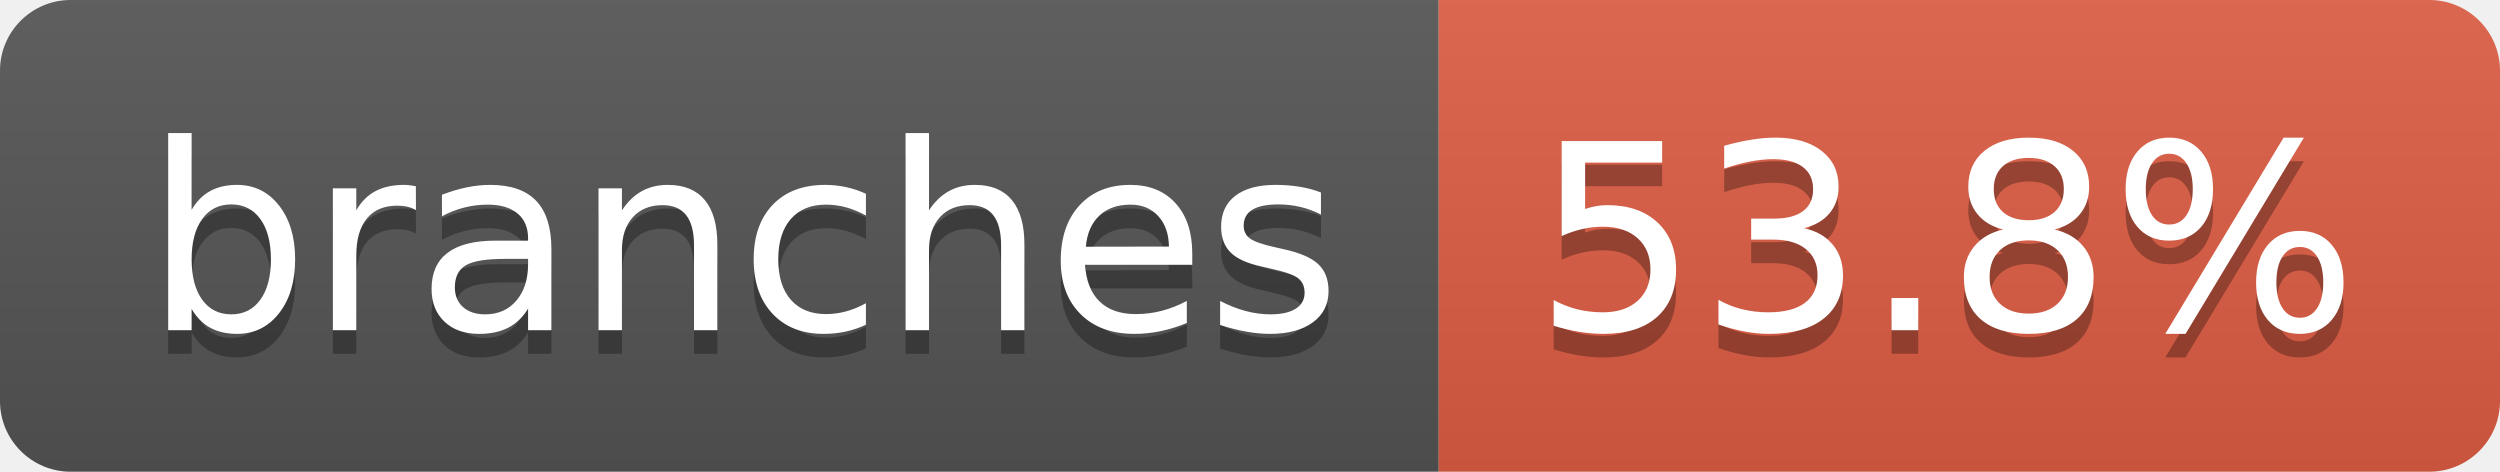
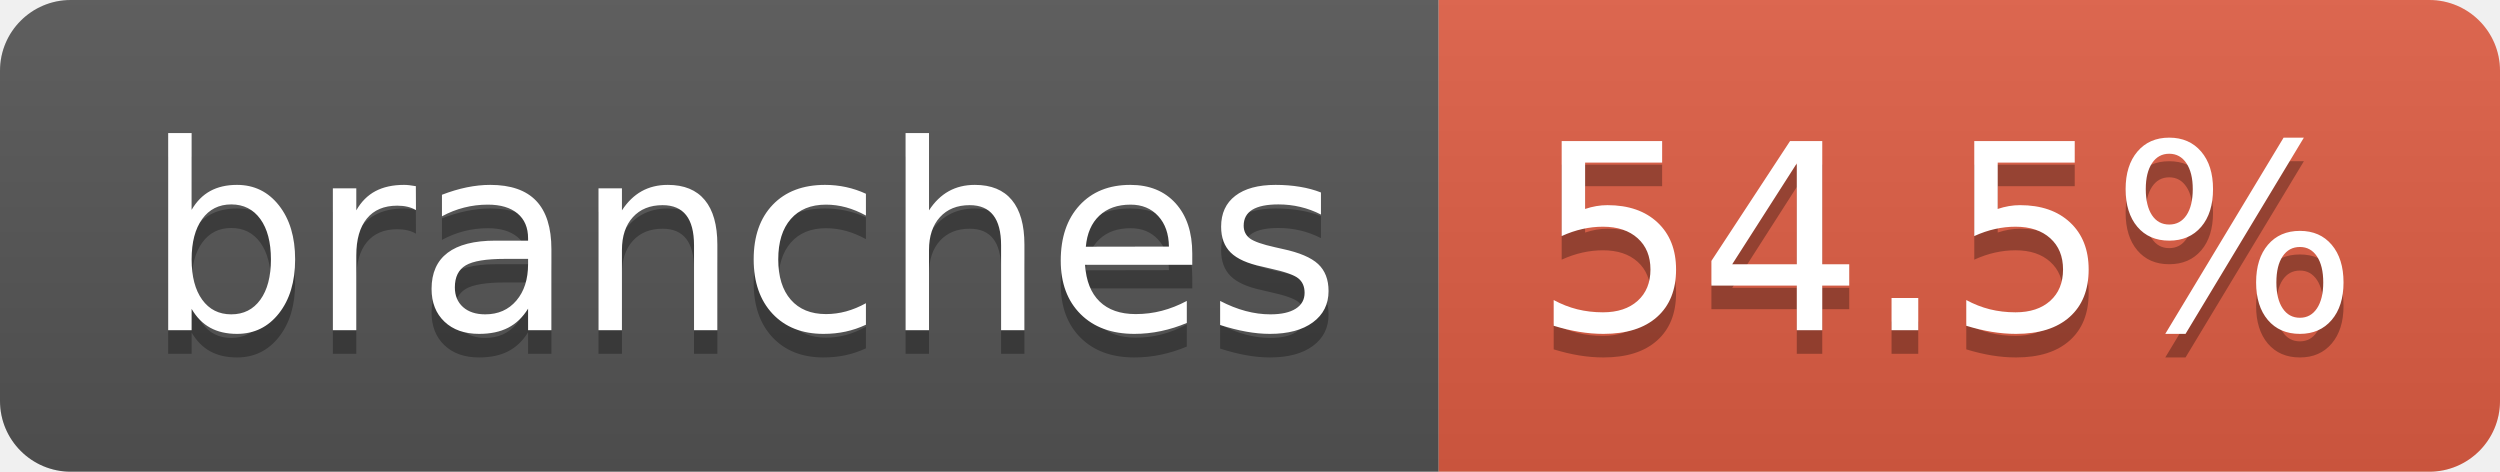
- <svg xmlns="http://www.w3.org/2000/svg" width="106" height="20" role="img" aria-label="branches: 53.8%">
+ <svg xmlns="http://www.w3.org/2000/svg" width="106" height="20" role="img" aria-label="branches: 54.5%">
  <linearGradient id="s" x2="0" y2="100%">
    <stop offset="0" stop-color="#bbb" stop-opacity=".1" />
    <stop offset="1" stop-opacity=".1" />
  </linearGradient>
  <clipPath id="r">
    <rect width="106" height="20" rx="3" fill="#fff" />
  </clipPath>
  <g clip-path="url(#r)">
    <rect width="61" height="20" fill="#555" />
    <rect x="61" width="45" height="20" fill="#e05d44" />
    <rect width="106" height="20" fill="url(#s)" />
  </g>
  <g fill="#fff" text-anchor="middle" font-family="Verdana,Geneva,DejaVu Sans,sans-serif" text-rendering="geometricPrecision" font-size="110">
    <text aria-hidden="true" x="315" y="150" fill="#010101" fill-opacity=".3" transform="scale(.1)" textLength="507">branches</text>
    <text x="315" y="140" transform="scale(.1)" fill="#fff" textLength="507">branches</text>
-     <text aria-hidden="true" x="825" y="150" fill="#010101" fill-opacity=".3" transform="scale(.1)" textLength="350">53.8%</text>
-     <text x="825" y="140" transform="scale(.1)" fill="#fff" textLength="350">53.8%</text>
+     <text aria-hidden="true" x="825" y="150" fill="#010101" fill-opacity=".3" transform="scale(.1)" textLength="350">54.5%</text>
+     <text x="825" y="140" transform="scale(.1)" fill="#fff" textLength="350">54.5%</text>
  </g>
</svg>
